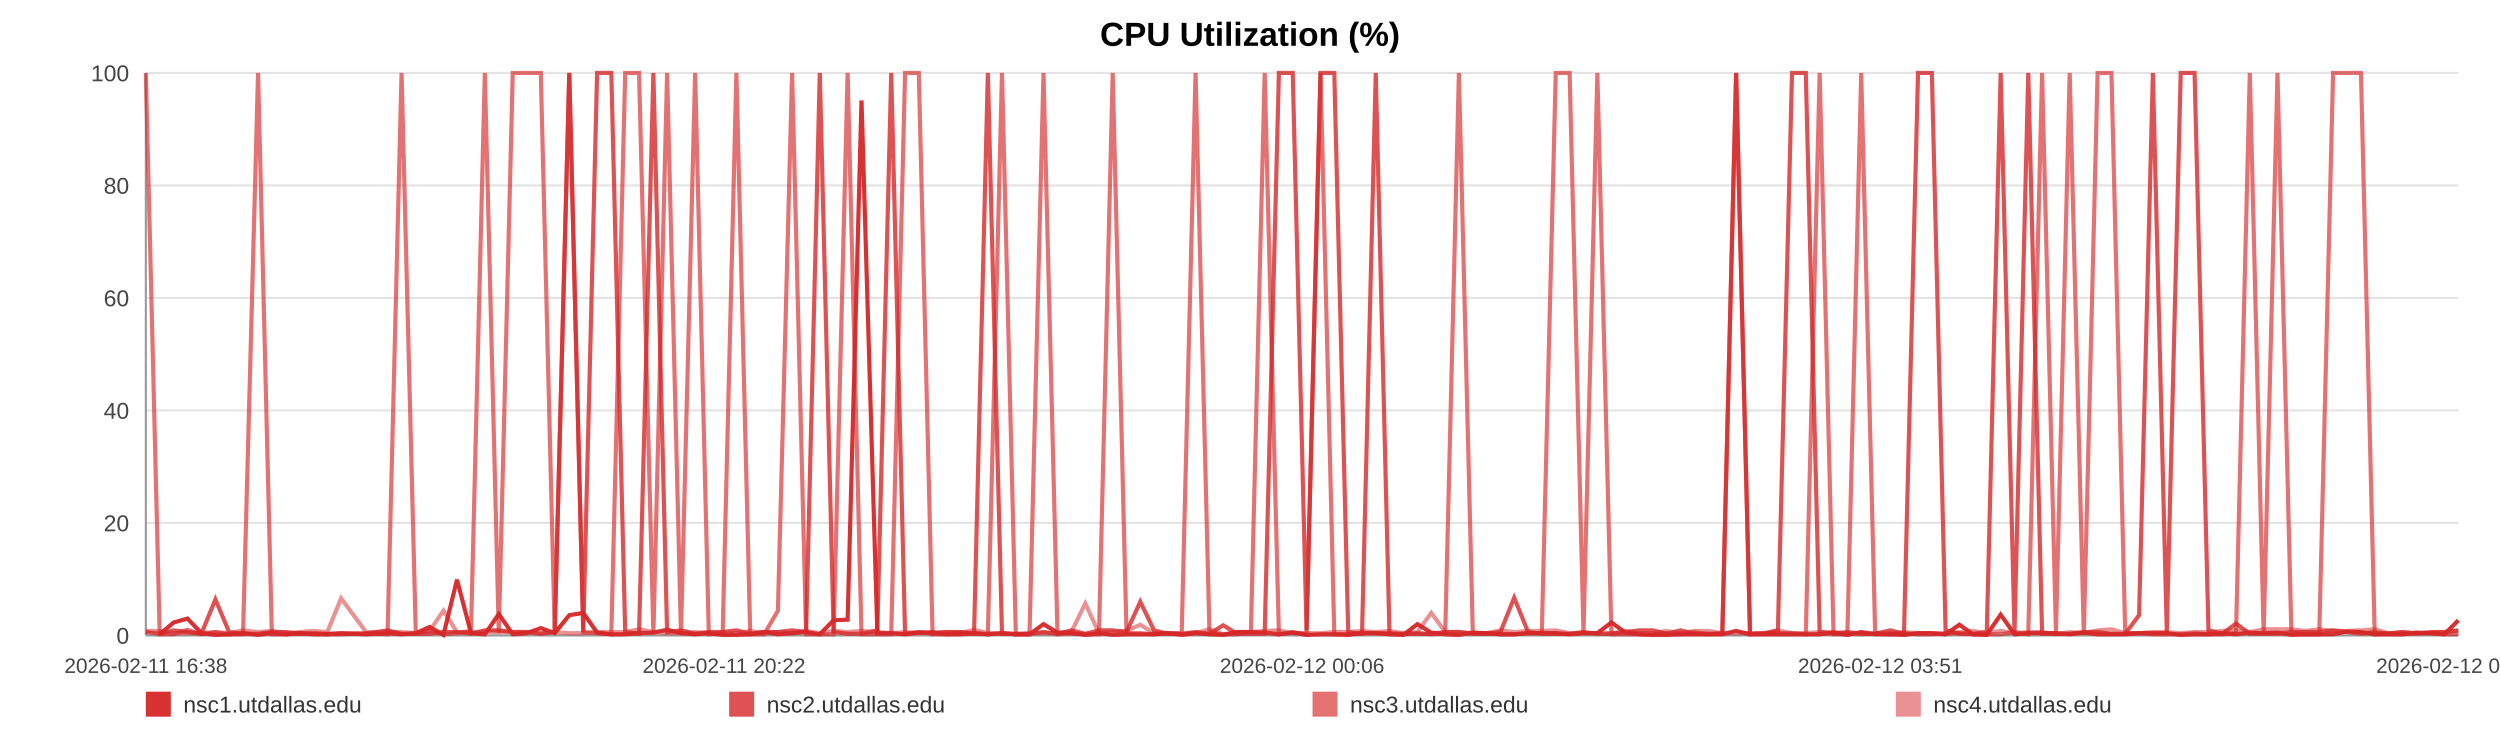
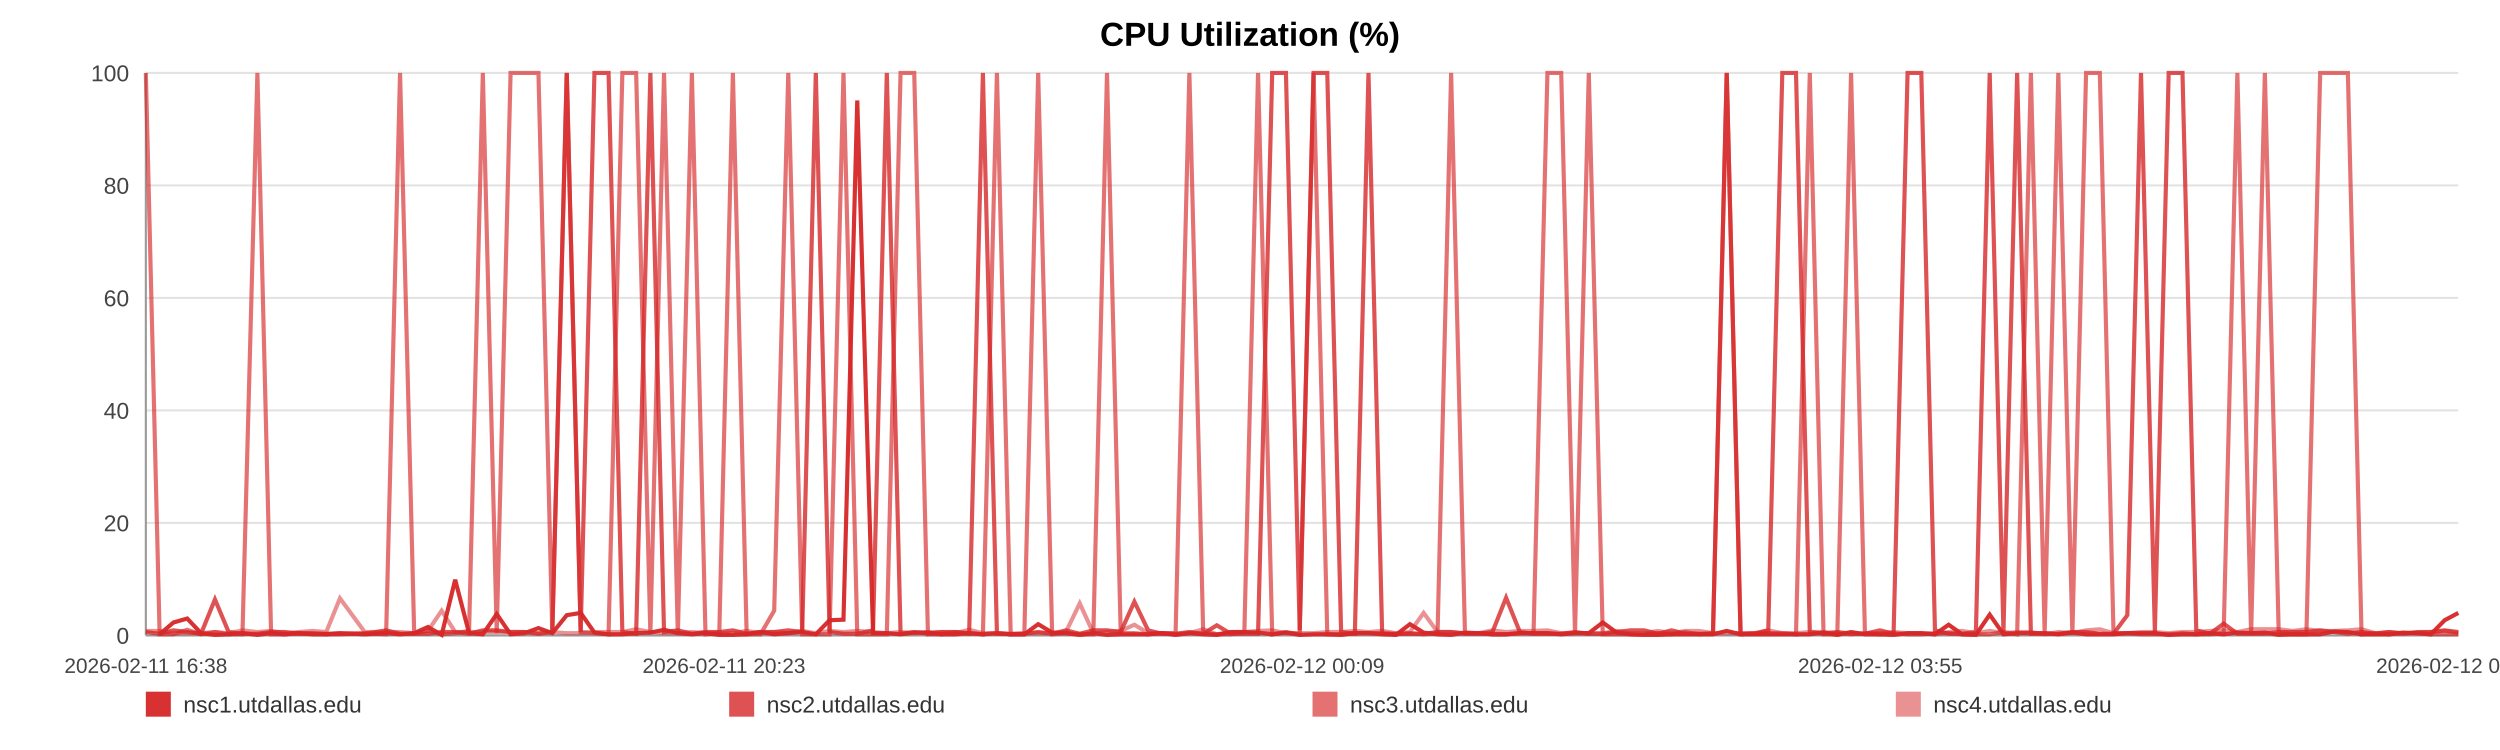
<svg xmlns="http://www.w3.org/2000/svg" width="1200" height="360" viewBox="0 0 1200 360" role="img" aria-label="CPU Utilization (%)">
  <rect width="100%" height="100%" fill="#ffffff" />
  <text x="600.0" y="22" text-anchor="middle" font-size="16" font-family="Arial, Helvetica, sans-serif" font-weight="bold">CPU Utilization (%)</text>
  <line x1="70" y1="35.00" x2="1180" y2="35.00" stroke="#e3e3e3" stroke-width="1" />
  <text x="62" y="39.00" text-anchor="end" font-size="11" fill="#444" font-family="Arial, Helvetica, sans-serif">100</text>
  <line x1="70" y1="89.00" x2="1180" y2="89.00" stroke="#e3e3e3" stroke-width="1" />
  <text x="62" y="93.00" text-anchor="end" font-size="11" fill="#444" font-family="Arial, Helvetica, sans-serif">80</text>
  <line x1="70" y1="143.00" x2="1180" y2="143.00" stroke="#e3e3e3" stroke-width="1" />
  <text x="62" y="147.00" text-anchor="end" font-size="11" fill="#444" font-family="Arial, Helvetica, sans-serif">60</text>
  <line x1="70" y1="197.00" x2="1180" y2="197.00" stroke="#e3e3e3" stroke-width="1" />
  <text x="62" y="201.00" text-anchor="end" font-size="11" fill="#444" font-family="Arial, Helvetica, sans-serif">40</text>
  <line x1="70" y1="251.00" x2="1180" y2="251.00" stroke="#e3e3e3" stroke-width="1" />
  <text x="62" y="255.00" text-anchor="end" font-size="11" fill="#444" font-family="Arial, Helvetica, sans-serif">20</text>
  <line x1="70" y1="305.00" x2="1180" y2="305.00" stroke="#e3e3e3" stroke-width="1" />
  <text x="62" y="309.00" text-anchor="end" font-size="11" fill="#444" font-family="Arial, Helvetica, sans-serif">0</text>
  <line x1="70" y1="35" x2="70" y2="305" stroke="#999" />
  <line x1="70" y1="305" x2="1180" y2="305" stroke="#999" />
  <text x="70.00" y="323" text-anchor="middle" font-size="10" fill="#444" font-family="Arial, Helvetica, sans-serif">2026-02-11 16:38</text>
-   <text x="347.50" y="323" text-anchor="middle" font-size="10" fill="#444" font-family="Arial, Helvetica, sans-serif">2026-02-11 20:22</text>
-   <text x="625.00" y="323" text-anchor="middle" font-size="10" fill="#444" font-family="Arial, Helvetica, sans-serif">2026-02-12 00:06</text>
-   <text x="902.50" y="323" text-anchor="middle" font-size="10" fill="#444" font-family="Arial, Helvetica, sans-serif">2026-02-12 03:51</text>
-   <text x="1180.00" y="323" text-anchor="middle" font-size="10" fill="#444" font-family="Arial, Helvetica, sans-serif">2026-02-12 07:35</text>
-   <polyline fill="none" stroke="#d62728" stroke-opacity="0.95" stroke-width="2" points="76.66,304.46 83.34,298.79 89.98,296.90 96.66,303.92 103.38,304.73 109.97,304.46 116.65,303.92 123.87,304.73 130.49,303.92 137.10,304.46 143.72,303.92 150.48,304.46 157.10,304.46 163.72,303.92 175.70,304.46 186.03,303.92 192.75,304.46 199.57,303.92 206.21,300.95 212.85,304.73 219.36,278.27 226.08,303.92 232.72,304.46 239.42,294.74 246.12,304.46 252.90,303.92 259.58,301.49 266.26,303.92 273.25,295.28 279.97,294.20 286.61,303.65 293.43,304.46 300.09,304.46 306.75,303.92 313.62,303.65 320.21,302.30 326.87,303.92 333.66,304.46 340.23,303.92 346.89,304.73 353.47,304.73 360.11,304.46 366.79,303.38 373.40,304.46 380.21,303.92 386.93,303.38 393.50,304.46 400.14,297.71 406.86,297.44 413.52,48.23 421.13,303.92 427.79,303.92 434.43,304.46 441.02,303.65 447.64,303.65 454.24,304.46 460.86,304.46 467.54,303.92 474.17,304.46 480.96,303.92 487.60,304.46 494.17,304.46 500.87,299.60 507.61,303.65 514.25,303.92 520.93,304.73 527.51,303.92 534.10,304.73 540.72,304.46 547.32,304.46 553.96,304.46 560.62,303.92 567.21,304.73 573.87,303.92 580.55,304.46 587.13,304.73 593.83,303.38 600.43,303.38 607.04,303.65 613.87,304.46 620.51,303.65 627.14,304.73 633.84,304.46 640.46,304.46 647.14,304.73 653.78,303.92 660.36,303.92 666.95,304.46 673.65,304.73 680.35,299.60 686.99,303.65 693.71,304.46 700.27,304.73 706.95,303.65 713.57,303.92 720.20,304.46 726.80,304.46 733.46,303.92 740.06,303.92 746.76,303.92 753.42,304.46 760.08,303.92 766.73,303.92 773.48,298.79 780.18,303.65 786.81,304.46 793.43,304.73 800.07,304.73 806.69,304.46 813.41,304.46 820.07,304.46 826.71,304.46 833.34,302.84 840.02,304.46 846.70,304.46 853.40,304.46 860.17,304.46 866.78,304.46 873.44,304.46 880.10,303.65 886.74,304.73 893.38,303.38 900.08,304.46 907.29,304.46 913.91,304.73 920.65,303.92 927.29,303.92 933.89,304.46 940.48,299.87 947.02,304.46 953.66,304.73 960.32,295.01 966.96,304.46 973.57,303.92 980.21,303.92 986.85,303.92 993.45,304.46 1000.23,303.65 1006.85,304.46 1013.49,304.46 1020.10,304.46 1026.76,303.92 1033.38,303.92 1040.06,303.92 1046.74,304.73 1053.40,304.46 1060.06,304.46 1066.70,303.92 1073.29,304.46 1079.91,303.65 1086.55,303.92 1093.19,303.65 1099.87,304.73 1106.59,304.46 1113.25,304.46 1119.88,304.46 1126.60,303.11 1133.26,303.38 1139.86,304.46 1146.54,304.46 1153.20,304.46 1159.96,303.65 1166.70,303.92 1173.32,304.46 1180.00,297.71" />
-   <polyline fill="none" stroke="#d62728" stroke-opacity="0.80" stroke-width="2" points="70.00,303.38 76.66,304.19 83.34,302.57 89.98,303.38 96.66,304.19 103.38,287.72 109.97,303.38 116.65,304.19 123.87,304.19 130.49,303.38 137.10,303.38 143.72,304.19 150.48,304.19 157.10,304.19 163.72,304.19 175.70,304.19 186.03,302.57 192.75,304.19 199.57,304.19 206.21,304.19 212.85,303.38 219.36,303.38 226.08,304.19 232.72,302.57 239.42,302.57 246.12,303.38 252.90,303.38 259.58,304.19 266.26,303.38 273.25,35.00 279.97,303.38 286.61,35.00 293.43,35.00 300.09,303.38 306.75,304.19 313.62,35.00 320.21,303.38 326.87,302.57 333.66,304.19 340.23,303.38 346.89,303.38 353.47,302.57 360.11,304.19 366.79,303.38 373.40,303.38 380.21,302.57 386.93,303.38 393.50,35.00 400.14,303.38 406.86,304.19 413.52,304.19 421.13,302.57 427.79,35.00 434.43,304.19 441.02,303.38 447.64,304.19 454.24,303.38 460.86,303.38 467.54,304.19 474.17,35.00 480.96,304.19 487.60,304.19 494.17,304.19 500.87,303.38 507.61,304.19 514.25,302.57 520.93,304.19 527.51,302.57 534.10,302.57 540.72,303.38 547.32,288.80 553.96,302.57 560.62,304.19 567.21,304.19 573.87,303.38 580.55,304.19 587.13,300.14 593.83,304.19 600.43,304.19 607.04,304.19 613.87,35.00 620.51,35.00 627.14,302.57 633.84,35.00 640.46,35.00 647.14,303.38 653.78,304.19 660.36,35.00 666.95,304.19 673.65,304.19 680.35,304.19 686.99,304.19 693.71,303.38 700.27,303.38 706.95,304.19 713.57,304.19 720.20,303.38 726.80,286.91 733.46,303.38 740.06,304.19 746.76,304.19 753.42,304.19 760.08,303.38 766.73,304.19 773.48,304.19 780.18,303.38 786.81,302.57 793.43,302.57 800.07,304.19 806.69,302.57 813.41,304.19 820.07,304.19 826.71,304.19 833.34,35.00 840.02,304.19 846.70,304.19 853.40,302.57 860.17,35.00 866.78,35.00 873.44,303.38 880.10,304.19 886.74,303.38 893.38,304.19 900.08,304.19 907.29,302.57 913.91,304.19 920.65,35.00 927.29,35.00 933.89,302.57 940.48,304.19 947.02,304.19 953.66,303.38 960.32,35.00 966.96,303.38 973.57,35.00 980.21,304.19 986.85,304.19 993.45,304.19 1000.23,303.38 1006.85,303.38 1013.49,304.19 1020.10,304.19 1026.76,295.28 1033.38,35.00 1040.06,303.38 1046.74,35.00 1053.40,35.00 1060.06,302.57 1066.70,304.19 1073.29,299.33 1079.91,304.19 1086.55,304.19 1093.19,304.19 1099.87,303.38 1106.59,303.38 1113.25,303.38 1119.88,302.57 1126.60,303.38 1133.26,304.19 1139.86,303.38 1146.54,304.19 1153.20,303.38 1159.96,304.19 1166.70,303.38 1173.32,303.38 1180.00,302.57" />
-   <polyline fill="none" stroke="#d62728" stroke-opacity="0.65" stroke-width="2" points="70.00,35.00 76.66,304.46 83.34,304.46 89.98,302.30 96.66,304.46 103.38,303.38 109.97,304.46 116.65,304.46 123.87,35.00 130.49,304.46 137.10,304.46 143.72,303.92 150.48,303.92 157.10,304.46 163.72,304.46 175.70,303.92 186.03,304.46 192.75,35.00 199.57,303.92 206.21,302.84 212.85,304.46 219.36,303.92 226.08,302.84 232.72,35.00 239.42,303.92 246.12,35.00 252.90,35.00 259.58,35.00 266.26,303.92 273.25,35.00 279.97,303.38 286.61,303.92 293.43,304.46 300.09,35.00 306.75,35.00 313.62,304.46 320.21,35.00 326.87,304.46 333.66,35.00 340.23,304.46 346.89,303.92 353.47,35.00 360.11,304.46 366.79,304.46 373.40,293.12 380.21,35.00 386.93,304.46 393.50,304.46 400.14,304.46 406.86,35.00 413.52,304.46 421.13,304.46 427.79,304.46 434.43,35.00 441.02,35.00 447.64,304.46 454.24,304.46 460.86,303.38 467.54,303.92 474.17,304.46 480.96,35.00 487.60,304.46 494.17,304.46 500.87,35.00 507.61,304.46 514.25,303.92 520.93,304.46 527.51,304.46 534.10,35.00 540.72,303.92 547.32,303.92 553.96,304.46 560.62,303.92 567.21,303.92 573.87,35.00 580.55,303.92 587.13,304.46 593.83,304.46 600.43,303.38 607.04,35.00 613.87,304.46 620.51,303.38 627.14,304.46 633.84,35.00 640.46,304.46 647.14,304.46 653.78,303.92 660.36,303.92 666.95,303.92 673.65,304.46 680.35,303.92 686.99,304.46 693.71,303.92 700.27,35.00 706.95,303.92 713.57,303.92 720.20,304.46 726.80,304.46 733.46,303.92 740.06,303.92 746.76,35.00 753.42,35.00 760.08,303.92 766.73,35.00 773.48,304.46 780.18,304.46 786.81,304.46 793.43,304.46 800.07,303.92 806.69,304.46 813.41,303.38 820.07,304.46 826.71,303.92 833.34,35.00 840.02,304.46 846.70,303.92 853.40,303.92 860.17,303.92 866.78,304.46 873.44,35.00 880.10,304.46 886.74,304.46 893.38,35.00 900.08,303.92 907.29,304.46 913.91,303.92 920.65,304.46 927.29,304.46 933.89,303.92 940.48,303.92 947.02,304.46 953.66,304.46 960.32,304.46 966.96,303.38 973.57,304.46 980.21,35.00 986.85,303.92 993.45,35.00 1000.23,304.46 1006.85,35.00 1013.49,35.00 1020.10,303.92 1026.76,303.92 1033.38,304.46 1040.06,304.46 1046.74,304.46 1053.40,303.92 1060.06,304.46 1066.70,304.46 1073.29,303.92 1079.91,35.00 1086.55,304.46 1093.19,35.00 1099.87,303.92 1106.59,304.46 1113.25,304.46 1119.88,35.00 1126.60,35.00 1133.26,35.00 1139.86,304.46 1146.54,303.92 1153.20,304.46 1159.96,303.92 1166.70,303.92 1173.32,304.46 1180.00,304.46" />
-   <polyline fill="none" stroke="#d62728" stroke-opacity="0.50" stroke-width="2" points="70.00,302.84 76.66,302.84 83.34,303.92 89.98,303.92 96.66,303.92 103.38,303.38 109.97,303.92 116.65,302.57 123.87,303.38 130.49,302.84 137.10,303.92 143.72,303.38 150.48,302.84 157.10,303.38 163.72,287.18 175.70,303.38 186.03,303.38 192.75,303.38 199.57,303.92 206.21,302.84 212.85,293.12 219.36,303.38 226.08,303.38 232.72,303.38 239.42,303.38 246.12,303.38 252.90,303.38 259.58,303.92 266.26,303.38 273.25,303.92 279.97,303.92 286.61,303.38 293.43,303.38 300.09,303.38 306.75,302.03 313.62,303.38 320.21,303.92 326.87,303.92 333.66,303.38 340.23,303.92 346.89,303.92 353.47,303.92 360.11,302.84 366.79,303.92 373.40,303.38 380.21,303.92 386.93,302.84 393.50,303.92 400.14,302.84 406.86,303.38 413.52,302.84 421.13,303.38 427.79,303.92 434.43,303.38 441.02,303.92 447.64,303.38 454.24,303.38 460.86,303.92 467.54,302.30 474.17,303.92 480.96,303.92 487.60,304.46 494.17,303.92 500.87,303.92 507.61,303.92 514.25,303.38 520.93,289.61 527.51,303.92 534.10,303.38 540.72,302.84 547.32,299.87 553.96,303.92 560.62,303.92 567.21,304.46 573.87,303.92 580.55,302.03 587.13,304.46 593.83,303.38 600.43,303.38 607.04,302.84 613.87,302.57 620.51,303.92 627.14,303.92 633.84,303.92 640.46,303.38 647.14,303.38 653.78,302.84 660.36,303.38 666.95,302.84 673.65,303.92 680.35,303.38 686.99,294.20 693.71,303.38 700.27,303.38 706.95,303.92 713.57,303.92 720.20,302.57 726.80,303.38 733.46,302.84 740.06,302.84 746.76,302.57 753.42,303.92 760.08,303.92 766.73,303.92 773.48,303.92 780.18,302.84 786.81,303.92 793.43,303.92 800.07,302.84 806.69,303.92 813.41,302.84 820.07,302.84 826.71,303.92 833.34,303.92 840.02,303.92 846.70,303.92 853.40,302.57 860.17,303.92 866.78,303.92 873.44,303.38 880.10,303.38 886.74,303.92 893.38,304.46 900.08,303.92 907.29,303.92 913.91,303.38 920.65,303.92 927.29,303.92 933.89,304.46 940.48,303.38 947.02,302.84 953.66,303.92 960.32,302.84 966.96,303.92 973.57,303.38 980.21,303.38 986.85,304.46 993.45,303.38 1000.23,303.92 1006.85,302.57 1013.49,302.03 1020.10,303.92 1026.76,303.92 1033.38,303.38 1040.06,303.38 1046.74,303.92 1053.40,303.38 1060.06,303.38 1066.70,302.84 1073.29,302.57 1079.91,303.38 1086.55,302.03 1093.19,302.03 1099.87,302.03 1106.59,302.84 1113.25,302.03 1119.88,302.84 1126.60,302.84 1133.26,302.57 1139.86,302.03 1146.54,303.92 1153.20,303.38 1159.96,303.92 1166.70,303.92 1173.32,303.38 1180.00,302.84" />
+   <text x="347.50" y="323" text-anchor="middle" font-size="10" fill="#444" font-family="Arial, Helvetica, sans-serif">2026-02-11 20:23</text>
+   <text x="625.00" y="323" text-anchor="middle" font-size="10" fill="#444" font-family="Arial, Helvetica, sans-serif">2026-02-12 00:09</text>
+   <text x="902.50" y="323" text-anchor="middle" font-size="10" fill="#444" font-family="Arial, Helvetica, sans-serif">2026-02-12 03:55</text>
+   <text x="1180.00" y="323" text-anchor="middle" font-size="10" fill="#444" font-family="Arial, Helvetica, sans-serif">2026-02-12 07:40</text>
+   <polyline fill="none" stroke="#d62728" stroke-opacity="0.95" stroke-width="2" points="76.62,304.46 83.26,298.79 89.86,296.90 96.50,303.92 103.18,304.73 109.74,304.46 116.38,303.92 123.55,304.73 130.13,303.92 136.71,304.46 143.29,303.92 150.01,304.46 156.59,304.46 163.17,303.92 175.07,304.46 185.34,303.92 192.02,304.46 198.81,303.92 205.40,300.95 212.00,304.73 218.48,278.27 225.16,303.92 231.76,304.46 238.42,294.74 245.08,304.46 251.82,303.92 258.46,301.49 265.10,303.92 272.05,295.28 278.73,294.20 285.33,303.65 292.11,304.46 298.73,304.46 305.35,303.92 312.18,303.65 318.74,302.30 325.36,303.92 332.10,304.46 338.64,303.92 345.26,304.73 351.79,304.73 358.39,304.46 365.03,303.38 371.61,304.46 378.37,303.92 385.06,303.38 391.59,304.46 398.19,297.71 404.87,297.44 411.49,48.23 419.06,303.92 425.67,303.92 432.27,304.46 438.83,303.65 445.41,303.65 451.97,304.46 458.55,304.46 465.19,303.92 471.79,304.46 478.53,303.92 485.13,304.46 491.67,304.46 498.33,299.60 505.03,303.65 511.63,303.92 518.27,304.73 524.80,303.92 531.36,304.73 537.94,304.46 544.50,304.46 551.10,304.46 557.72,303.92 564.28,304.73 570.90,303.92 577.54,304.46 584.07,304.73 590.73,303.38 597.29,303.38 603.87,303.65 610.65,304.46 617.25,303.65 623.85,304.73 630.51,304.46 637.09,304.46 643.73,304.73 650.33,303.92 656.87,303.92 663.43,304.46 670.09,304.73 676.75,299.60 683.35,303.65 690.03,304.46 696.54,304.73 703.18,303.65 709.76,303.92 716.36,304.46 722.92,304.46 729.54,303.92 736.10,303.92 742.76,303.92 749.38,304.46 756.00,303.92 762.62,303.92 769.32,298.79 775.98,303.65 782.58,304.46 789.16,304.73 795.76,304.73 802.34,304.46 809.02,304.46 815.64,304.46 822.23,304.46 828.83,302.84 835.47,304.46 842.11,304.46 848.77,304.46 855.50,304.46 862.08,304.46 868.70,304.46 875.31,303.65 881.91,304.73 888.51,303.38 895.17,304.46 902.35,304.46 908.92,304.73 915.63,303.92 922.23,303.92 928.78,304.46 935.34,299.87 941.84,304.46 948.44,304.73 955.06,295.01 961.66,304.46 968.23,303.92 974.83,303.92 981.43,303.92 987.99,304.46 994.73,303.65 1001.31,304.46 1007.91,304.46 1014.49,304.46 1021.11,303.92 1027.69,303.92 1034.33,303.92 1040.97,304.73 1047.59,304.46 1054.21,304.46 1060.81,303.92 1067.36,304.46 1073.94,303.65 1080.54,303.92 1087.14,303.65 1093.78,304.73 1100.46,304.46 1107.08,304.46 1113.68,304.46 1120.36,303.11 1126.98,303.38 1133.54,304.46 1140.18,304.46 1146.80,304.46 1153.52,303.65 1160.22,303.92 1166.80,304.46 1173.44,297.71 1180.00,294.20" />
+   <polyline fill="none" stroke="#d62728" stroke-opacity="0.80" stroke-width="2" points="70.00,303.38 76.62,304.19 83.26,302.57 89.86,303.38 96.50,304.19 103.18,287.72 109.74,303.38 116.38,304.19 123.55,304.19 130.13,303.38 136.71,303.38 143.29,304.19 150.01,304.19 156.59,304.19 163.17,304.19 175.07,304.19 185.34,302.57 192.02,304.19 198.81,304.19 205.40,304.19 212.00,303.38 218.48,303.38 225.16,304.19 231.76,302.57 238.42,302.57 245.08,303.38 251.82,303.38 258.46,304.19 265.10,303.38 272.05,35.00 278.73,303.38 285.33,35.00 292.11,35.00 298.73,303.38 305.35,304.19 312.18,35.00 318.74,303.38 325.36,302.57 332.10,304.19 338.64,303.38 345.26,303.38 351.79,302.57 358.39,304.19 365.03,303.38 371.61,303.38 378.37,302.57 385.06,303.38 391.59,35.00 398.19,303.38 404.87,304.19 411.49,304.19 419.06,302.57 425.67,35.00 432.27,304.19 438.83,303.38 445.41,304.19 451.97,303.38 458.55,303.38 465.19,304.19 471.79,35.00 478.53,304.19 485.13,304.19 491.67,304.19 498.33,303.38 505.03,304.19 511.63,302.57 518.27,304.19 524.80,302.57 531.36,302.57 537.94,303.38 544.50,288.80 551.10,302.57 557.72,304.19 564.28,304.19 570.90,303.38 577.54,304.19 584.07,300.14 590.73,304.19 597.29,304.19 603.87,304.19 610.65,35.00 617.25,35.00 623.85,302.57 630.51,35.00 637.09,35.00 643.73,303.38 650.33,304.19 656.87,35.00 663.43,304.19 670.09,304.19 676.75,304.19 683.35,304.19 690.03,303.38 696.54,303.38 703.18,304.19 709.76,304.19 716.36,303.38 722.92,286.91 729.54,303.38 736.10,304.19 742.76,304.19 749.38,304.19 756.00,303.38 762.62,304.19 769.32,304.19 775.98,303.38 782.58,302.57 789.16,302.57 795.76,304.19 802.34,302.57 809.02,304.19 815.64,304.19 822.23,304.19 828.83,35.00 835.47,304.19 842.11,304.19 848.77,302.57 855.50,35.00 862.08,35.00 868.70,303.38 875.31,304.19 881.91,303.38 888.51,304.19 895.17,304.19 902.35,302.57 908.92,304.19 915.63,35.00 922.23,35.00 928.78,302.57 935.34,304.19 941.84,304.19 948.44,303.38 955.06,35.00 961.66,303.38 968.23,35.00 974.83,304.19 981.43,304.19 987.99,304.19 994.73,303.38 1001.31,303.38 1007.91,304.19 1014.49,304.19 1021.11,295.28 1027.69,35.00 1034.33,303.38 1040.97,35.00 1047.59,35.00 1054.21,302.57 1060.81,304.19 1067.36,299.33 1073.94,304.19 1080.54,304.19 1087.14,304.19 1093.78,303.38 1100.46,303.38 1107.08,303.38 1113.68,302.57 1120.36,303.38 1126.98,304.19 1133.54,303.38 1140.18,304.19 1146.80,303.38 1153.52,304.19 1160.22,303.38 1166.80,303.38 1173.44,302.57 1180.00,303.38" />
+   <polyline fill="none" stroke="#d62728" stroke-opacity="0.65" stroke-width="2" points="70.00,35.00 76.62,304.46 83.26,304.46 89.86,302.30 96.50,304.46 103.18,303.38 109.74,304.46 116.38,304.46 123.55,35.00 130.13,304.46 136.71,304.46 143.29,303.92 150.01,303.92 156.59,304.46 163.17,304.46 175.07,303.92 185.34,304.46 192.02,35.00 198.81,303.92 205.40,302.84 212.00,304.46 218.48,303.92 225.16,302.84 231.76,35.00 238.42,303.92 245.08,35.00 251.82,35.00 258.46,35.00 265.10,303.92 272.05,35.00 278.73,303.38 285.33,303.92 292.11,304.46 298.73,35.00 305.35,35.00 312.18,304.46 318.74,35.00 325.36,304.46 332.10,35.00 338.64,304.46 345.26,303.92 351.79,35.00 358.39,304.46 365.03,304.46 371.61,293.12 378.37,35.00 385.06,304.46 391.59,304.46 398.19,304.46 404.87,35.00 411.49,304.46 419.06,304.46 425.67,304.46 432.27,35.00 438.83,35.00 445.41,304.46 451.97,304.46 458.55,303.38 465.19,303.92 471.79,304.46 478.53,35.00 485.13,304.46 491.67,304.46 498.33,35.00 505.03,304.46 511.63,303.92 518.27,304.46 524.80,304.46 531.36,35.00 537.94,303.92 544.50,303.92 551.10,304.46 557.72,303.92 564.28,303.92 570.90,35.00 577.54,303.92 584.07,304.46 590.73,304.46 597.29,303.38 603.87,35.00 610.65,304.46 617.25,303.38 623.85,304.46 630.51,35.00 637.09,304.46 643.73,304.46 650.33,303.92 656.87,303.92 663.43,303.92 670.09,304.46 676.75,303.92 683.35,304.46 690.03,303.92 696.54,35.00 703.18,303.92 709.76,303.92 716.36,304.46 722.92,304.46 729.54,303.92 736.10,303.92 742.76,35.00 749.38,35.00 756.00,303.92 762.62,35.00 769.32,304.46 775.98,304.46 782.58,304.46 789.16,304.46 795.76,303.92 802.34,304.46 809.02,303.38 815.64,304.46 822.23,303.92 828.83,35.00 835.47,304.46 842.11,303.92 848.77,303.92 855.50,303.92 862.08,304.46 868.70,35.00 875.31,304.46 881.91,304.46 888.51,35.00 895.17,303.92 902.35,304.46 908.92,303.92 915.63,304.46 922.23,304.46 928.78,303.92 935.34,303.92 941.84,304.46 948.44,304.46 955.06,304.46 961.66,303.38 968.23,304.46 974.83,35.00 981.43,303.92 987.99,35.00 994.73,304.46 1001.31,35.00 1007.91,35.00 1014.49,303.92 1021.11,303.92 1027.69,304.46 1034.33,304.46 1040.97,304.46 1047.59,303.92 1054.21,304.46 1060.81,304.46 1067.36,303.92 1073.94,35.00 1080.54,304.46 1087.14,35.00 1093.78,303.92 1100.46,304.46 1107.08,304.46 1113.68,35.00 1120.36,35.00 1126.98,35.00 1133.54,304.46 1140.18,303.92 1146.80,304.46 1153.52,303.92 1160.22,303.92 1166.80,304.46 1173.44,304.46 1180.00,304.46" />
+   <polyline fill="none" stroke="#d62728" stroke-opacity="0.50" stroke-width="2" points="70.00,302.84 76.62,302.84 83.26,303.92 89.86,303.92 96.50,303.92 103.18,303.38 109.74,303.92 116.38,302.57 123.55,303.38 130.13,302.84 136.71,303.92 143.29,303.38 150.01,302.84 156.59,303.38 163.17,287.18 175.07,303.38 185.34,303.38 192.02,303.38 198.81,303.92 205.40,302.84 212.00,293.12 218.48,303.38 225.16,303.38 231.76,303.38 238.42,303.38 245.08,303.38 251.82,303.38 258.46,303.92 265.10,303.38 272.05,303.92 278.73,303.92 285.33,303.38 292.11,303.38 298.73,303.38 305.35,302.03 312.18,303.38 318.74,303.92 325.36,303.92 332.10,303.38 338.64,303.92 345.26,303.92 351.79,303.92 358.39,302.84 365.03,303.92 371.61,303.38 378.37,303.92 385.06,302.84 391.59,303.92 398.19,302.84 404.87,303.38 411.49,302.84 419.06,303.38 425.67,303.92 432.27,303.38 438.83,303.92 445.41,303.38 451.97,303.38 458.55,303.92 465.19,302.30 471.79,303.92 478.53,303.92 485.13,304.46 491.67,303.92 498.33,303.92 505.03,303.92 511.63,303.38 518.27,289.61 524.80,303.92 531.36,303.38 537.94,302.84 544.50,299.87 551.10,303.92 557.72,303.92 564.28,304.46 570.90,303.92 577.54,302.03 584.07,304.46 590.73,303.38 597.29,303.38 603.87,302.84 610.65,302.57 617.25,303.92 623.85,303.92 630.51,303.92 637.09,303.38 643.73,303.38 650.33,302.84 656.87,303.38 663.43,302.84 670.09,303.92 676.75,303.38 683.35,294.20 690.03,303.38 696.54,303.38 703.18,303.92 709.76,303.92 716.36,302.57 722.92,303.38 729.54,302.84 736.10,302.84 742.76,302.57 749.38,303.92 756.00,303.92 762.62,303.92 769.32,303.92 775.98,302.84 782.58,303.92 789.16,303.92 795.76,302.84 802.34,303.92 809.02,302.84 815.64,302.84 822.23,303.92 828.83,303.92 835.47,303.92 842.11,303.92 848.77,302.57 855.50,303.92 862.08,303.92 868.70,303.38 875.31,303.38 881.91,303.92 888.51,304.46 895.17,303.92 902.35,303.92 908.92,303.38 915.63,303.92 922.23,303.92 928.78,304.46 935.34,303.38 941.84,302.84 948.44,303.92 955.06,302.84 961.66,303.92 968.23,303.38 974.83,303.38 981.43,304.46 987.99,303.38 994.73,303.92 1001.31,302.57 1007.91,302.03 1014.49,303.92 1021.11,303.92 1027.69,303.38 1034.33,303.38 1040.97,303.92 1047.59,303.38 1054.21,303.38 1060.81,302.84 1067.36,302.57 1073.94,303.38 1080.54,302.03 1087.14,302.03 1093.78,302.03 1100.46,302.84 1107.08,302.03 1113.68,302.84 1120.36,302.84 1126.98,302.57 1133.54,302.03 1140.18,303.92 1146.80,303.38 1153.52,303.92 1160.22,303.92 1166.80,303.38 1173.44,302.84 1180.00,303.92" />
  <rect x="70" y="332" width="12" height="12" fill="#d62728" fill-opacity="0.95" />
  <text x="88" y="342" font-size="11" fill="#333" font-family="Arial, Helvetica, sans-serif">nsc1.utdallas.edu</text>
  <rect x="350" y="332" width="12" height="12" fill="#d62728" fill-opacity="0.80" />
  <text x="368" y="342" font-size="11" fill="#333" font-family="Arial, Helvetica, sans-serif">nsc2.utdallas.edu</text>
  <rect x="630" y="332" width="12" height="12" fill="#d62728" fill-opacity="0.65" />
  <text x="648" y="342" font-size="11" fill="#333" font-family="Arial, Helvetica, sans-serif">nsc3.utdallas.edu</text>
  <rect x="910" y="332" width="12" height="12" fill="#d62728" fill-opacity="0.50" />
  <text x="928" y="342" font-size="11" fill="#333" font-family="Arial, Helvetica, sans-serif">nsc4.utdallas.edu</text>
</svg>
